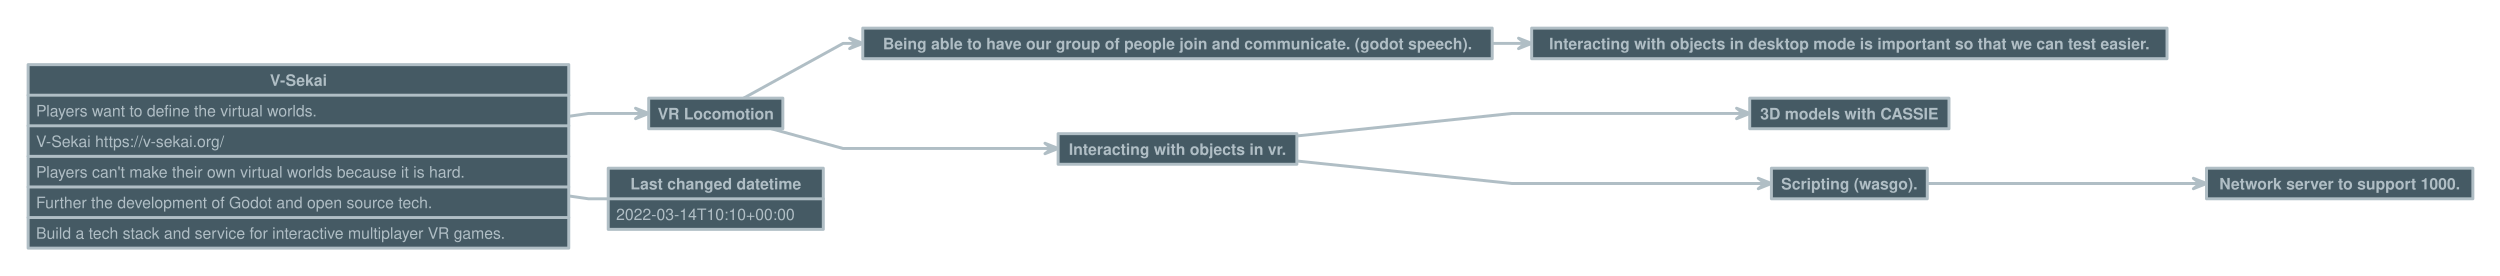
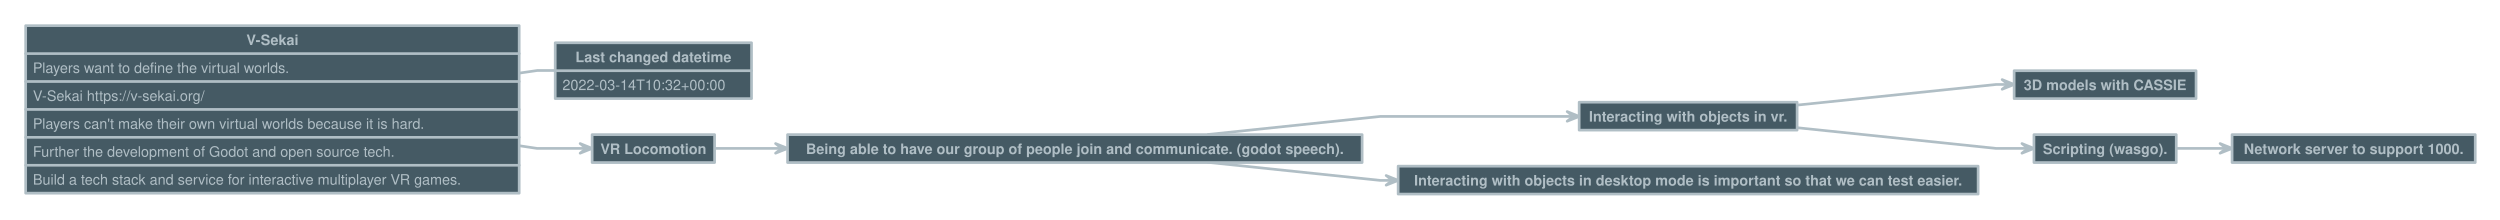
- <svg xmlns="http://www.w3.org/2000/svg" version="1.1" baseProfile="full" width="2534" height="278.75" viewbox="0 0 2534 278.75" style="font:bold  12pt Helvetica, Helvetica, sans-serif;;stroke-linejoin:round;stroke-linecap:round">
-   <rect x="0" y="0" height="278.75" width="2534" style="stroke:none; fill:transparent;" />
-   <path d="M1314.5 137.8 L1532.5 115 L1766.8 115 L1766.8 115 " style="stroke:#B0BEC5;fill:none;stroke-dasharray:none;stroke-width:3;" />
-   <path d="M1760.2 120.3 L1766.8 115 L1760.2 109.7 L1773.5 115 Z" style="stroke:#B0BEC5;fill:#B0BEC5;stroke-dasharray:none;stroke-width:3;" />
-   <path d="M576.5 117.9 L596.5 115 L650.8 115 L650.8 115 " style="stroke:#B0BEC5;fill:none;stroke-dasharray:none;stroke-width:3;" />
-   <path d="M644.2 120.3 L650.8 115 L644.2 109.7 L657.5 115 Z" style="stroke:#B0BEC5;fill:#B0BEC5;stroke-dasharray:none;stroke-width:3;" />
-   <path d="M753.7 99.5 L854.5 44 L867.8 44 L867.8 44 " style="stroke:#B0BEC5;fill:none;stroke-dasharray:none;stroke-width:3;" />
-   <path d="M861.2 49.3 L867.8 44 L861.2 38.7 L874.5 44 Z" style="stroke:#B0BEC5;fill:#B0BEC5;stroke-dasharray:none;stroke-width:3;" />
-   <path d="M1512.5 44 L1532.5 44 L1545.8 44 L1545.8 44 " style="stroke:#B0BEC5;fill:none;stroke-dasharray:none;stroke-width:3;" />
-   <path d="M1539.2 49.3 L1545.8 44 L1539.2 38.7 L1552.5 44 Z" style="stroke:#B0BEC5;fill:#B0BEC5;stroke-dasharray:none;stroke-width:3;" />
-   <path d="M781.8 130.5 L854.5 150.5 L1065.8 150.5 L1065.8 150.5 " style="stroke:#B0BEC5;fill:none;stroke-dasharray:none;stroke-width:3;" />
-   <path d="M1059.2 155.8 L1065.8 150.5 L1059.2 145.2 L1072.5 150.5 Z" style="stroke:#B0BEC5;fill:#B0BEC5;stroke-dasharray:none;stroke-width:3;" />
-   <path d="M1314.5 163.2 L1532.5 186 L1788.8 186 L1788.8 186 " style="stroke:#B0BEC5;fill:none;stroke-dasharray:none;stroke-width:3;" />
-   <path d="M1782.2 191.3 L1788.8 186 L1782.2 180.7 L1795.5 186 Z" style="stroke:#B0BEC5;fill:#B0BEC5;stroke-dasharray:none;stroke-width:3;" />
-   <path d="M1953.5 186 L2216.5 186 L2229.8 186 L2229.8 186 " style="stroke:#B0BEC5;fill:none;stroke-dasharray:none;stroke-width:3;" />
-   <path d="M2223.2 191.3 L2229.8 186 L2223.2 180.7 L2236.5 186 Z" style="stroke:#B0BEC5;fill:#B0BEC5;stroke-dasharray:none;stroke-width:3;" />
-   <path d="M576.5 198.6 L596.5 201.5 L616.5 201.5 L616.5 201.5 " style="stroke:#B0BEC5;fill:none;stroke-dasharray:none;stroke-width:3;" />
-   <rect x="28.5" y="65.5" height="186" width="548" data-name="V-Sekai" style="stroke:#B0BEC5;fill:#455A64;stroke-dasharray:none;stroke-width:3;" />
-   <path d="M28.5 96.5 L576.5 96.5" data-name="V-Sekai" style="stroke:#B0BEC5;fill:none;stroke-dasharray:none;stroke-width:3;" />
-   <path d="M28.5 127.5 L576.5 127.5" data-name="V-Sekai" style="stroke:#B0BEC5;fill:none;stroke-dasharray:none;stroke-width:3;" />
-   <path d="M28.5 158.5 L576.5 158.5" data-name="V-Sekai" style="stroke:#B0BEC5;fill:none;stroke-dasharray:none;stroke-width:3;" />
-   <path d="M28.5 189.5 L576.5 189.5" data-name="V-Sekai" style="stroke:#B0BEC5;fill:none;stroke-dasharray:none;stroke-width:3;" />
-   <path d="M28.5 220.5 L576.5 220.5" data-name="V-Sekai" style="stroke:#B0BEC5;fill:none;stroke-dasharray:none;stroke-width:3;" />
-   <text x="302.5" y="87" style="fill: #B0BEC5;font:bold  12pt Helvetica, Helvetica, sans-serif;text-anchor: middle;" data-name="V-Sekai">V-Sekai</text>
-   <text x="36.5" y="118" style="fill: #B0BEC5;font:normal  12pt Helvetica, Helvetica, sans-serif;" data-name="V-Sekai">Players want to define the virtual worlds.</text>
-   <text x="36.5" y="149" style="fill: #B0BEC5;font:normal  12pt Helvetica, Helvetica, sans-serif;" data-name="V-Sekai">V-Sekai https://v-sekai.org/</text>
-   <text x="36.5" y="180" style="fill: #B0BEC5;font:normal  12pt Helvetica, Helvetica, sans-serif;" data-name="V-Sekai">Players can't make their own virtual worlds because it is hard.</text>
-   <text x="36.5" y="211" style="fill: #B0BEC5;font:normal  12pt Helvetica, Helvetica, sans-serif;" data-name="V-Sekai">Further the development of Godot and open source tech.</text>
-   <text x="36.5" y="242" style="fill: #B0BEC5;font:normal  12pt Helvetica, Helvetica, sans-serif;" data-name="V-Sekai">Build a tech stack and service for interactive multiplayer VR games.</text>
-   <rect x="616.5" y="170.5" height="62" width="218" data-name="Last changed datetime" style="stroke:#B0BEC5;fill:#455A64;stroke-dasharray:none;stroke-width:3;" />
-   <path d="M616.5 201.5 L834.5 201.5" data-name="Last changed datetime" style="stroke:#B0BEC5;fill:none;stroke-dasharray:none;stroke-width:3;" />
-   <text x="725.5" y="192" style="fill: #B0BEC5;font:bold  12pt Helvetica, Helvetica, sans-serif;text-anchor: middle;" data-name="Last changed datetime">Last changed datetime</text>
-   <text x="624.5" y="223" style="fill: #B0BEC5;font:normal  12pt Helvetica, Helvetica, sans-serif;" data-name="Last changed datetime">2022-03-14T10:10+00:00</text>
-   <rect x="1072.5" y="135.5" height="31" width="242" data-name="Interacting with objects in vr." style="stroke:#B0BEC5;fill:#455A64;stroke-dasharray:none;stroke-width:3;" />
-   <text x="1193.5" y="157" style="fill: #B0BEC5;font:bold  12pt Helvetica, Helvetica, sans-serif;text-anchor: middle;" data-name="Interacting with objects in vr.">Interacting with objects in vr.</text>
-   <rect x="1773.5" y="99.5" height="31" width="202" data-name="3D models with CASSIE" style="stroke:#B0BEC5;fill:#455A64;stroke-dasharray:none;stroke-width:3;" />
-   <text x="1874.5" y="121" style="fill: #B0BEC5;font:bold  12pt Helvetica, Helvetica, sans-serif;text-anchor: middle;" data-name="3D models with CASSIE">3D models with CASSIE</text>
-   <rect x="657.5" y="99.5" height="31" width="136" data-name="VR Locomotion" style="stroke:#B0BEC5;fill:#455A64;stroke-dasharray:none;stroke-width:3;" />
-   <text x="725.5" y="121" style="fill: #B0BEC5;font:bold  12pt Helvetica, Helvetica, sans-serif;text-anchor: middle;" data-name="VR Locomotion">VR Locomotion</text>
-   <rect x="874.5" y="28.5" height="31" width="638" data-name="Being able to have our group of people join and communicate. (godot speech)." style="stroke:#B0BEC5;fill:#455A64;stroke-dasharray:none;stroke-width:3;" />
-   <text x="1193.5" y="50" style="fill: #B0BEC5;font:bold  12pt Helvetica, Helvetica, sans-serif;text-anchor: middle;" data-name="Being able to have our group of people join and communicate. (godot speech).">Being able to have our group of people join and communicate. (godot speech).</text>
-   <rect x="1552.5" y="28.5" height="31" width="644" data-name="Interacting with objects in desktop mode is important so that we can test easier." style="stroke:#B0BEC5;fill:#455A64;stroke-dasharray:none;stroke-width:3;" />
-   <text x="1874.5" y="50" style="fill: #B0BEC5;font:bold  12pt Helvetica, Helvetica, sans-serif;text-anchor: middle;" data-name="Interacting with objects in desktop mode is important so that we can test easier.">Interacting with objects in desktop mode is important so that we can test easier.</text>
-   <rect x="1795.5" y="170.5" height="31" width="158" data-name="Scripting (wasgo)." style="stroke:#B0BEC5;fill:#455A64;stroke-dasharray:none;stroke-width:3;" />
-   <text x="1874.5" y="192" style="fill: #B0BEC5;font:bold  12pt Helvetica, Helvetica, sans-serif;text-anchor: middle;" data-name="Scripting (wasgo).">Scripting (wasgo).</text>
-   <rect x="2236.5" y="170.5" height="31" width="270" data-name="Network server to support 1000." style="stroke:#B0BEC5;fill:#455A64;stroke-dasharray:none;stroke-width:3;" />
-   <text x="2371.5" y="192" style="fill: #B0BEC5;font:bold  12pt Helvetica, Helvetica, sans-serif;text-anchor: middle;" data-name="Network server to support 1000.">Network server to support 1000.</text>
+ <svg xmlns="http://www.w3.org/2000/svg" version="1.1" baseProfile="full" width="2776" height="243.25" viewbox="0 0 2776 243.25" style="font:bold  12pt Helvetica, Helvetica, sans-serif;;stroke-linejoin:round;stroke-linecap:round">
+   <rect x="0" y="0" height="243.25" width="2776" style="stroke:none; fill:transparent;" />
+   <path d="M1995.5 116.7 L2216.5 93.8 L2229.8 93.8 L2229.8 93.8 " style="stroke:#B0BEC5;fill:none;stroke-dasharray:none;stroke-width:3;" />
+   <path d="M2223.2 99.1 L2229.8 93.8 L2223.2 88.4 L2236.5 93.8 Z" style="stroke:#B0BEC5;fill:#B0BEC5;stroke-dasharray:none;stroke-width:3;" />
+   <path d="M576.5 161.8 L596.5 164.8 L650.8 164.8 L650.8 164.8 " style="stroke:#B0BEC5;fill:none;stroke-dasharray:none;stroke-width:3;" />
+   <path d="M644.2 170.1 L650.8 164.8 L644.2 159.4 L657.5 164.8 Z" style="stroke:#B0BEC5;fill:#B0BEC5;stroke-dasharray:none;stroke-width:3;" />
+   <path d="M793.5 164.8 L854.5 164.8 L867.8 164.8 L867.8 164.8 " style="stroke:#B0BEC5;fill:none;stroke-dasharray:none;stroke-width:3;" />
+   <path d="M861.2 170.1 L867.8 164.8 L861.2 159.4 L874.5 164.8 Z" style="stroke:#B0BEC5;fill:#B0BEC5;stroke-dasharray:none;stroke-width:3;" />
+   <path d="M1341.5 180.3 L1532.5 200.3 L1545.8 200.3 L1545.8 200.3 " style="stroke:#B0BEC5;fill:none;stroke-dasharray:none;stroke-width:3;" />
+   <path d="M1539.2 205.6 L1545.8 200.3 L1539.2 194.9 L1552.5 200.3 Z" style="stroke:#B0BEC5;fill:#B0BEC5;stroke-dasharray:none;stroke-width:3;" />
+   <path d="M1341.5 149.3 L1532.5 129.3 L1746.8 129.3 L1746.8 129.3 " style="stroke:#B0BEC5;fill:none;stroke-dasharray:none;stroke-width:3;" />
+   <path d="M1740.2 134.6 L1746.8 129.3 L1740.2 123.9 L1753.5 129.3 Z" style="stroke:#B0BEC5;fill:#B0BEC5;stroke-dasharray:none;stroke-width:3;" />
+   <path d="M1995.5 141.8 L2216.5 164.8 L2251.8 164.8 L2251.8 164.8 " style="stroke:#B0BEC5;fill:none;stroke-dasharray:none;stroke-width:3;" />
+   <path d="M2245.2 170.1 L2251.8 164.8 L2245.2 159.4 L2258.5 164.8 Z" style="stroke:#B0BEC5;fill:#B0BEC5;stroke-dasharray:none;stroke-width:3;" />
+   <path d="M2416.5 164.8 L2458.5 164.8 L2471.8 164.8 L2471.8 164.8 " style="stroke:#B0BEC5;fill:none;stroke-dasharray:none;stroke-width:3;" />
+   <path d="M2465.2 170.1 L2471.8 164.8 L2465.2 159.4 L2478.5 164.8 Z" style="stroke:#B0BEC5;fill:#B0BEC5;stroke-dasharray:none;stroke-width:3;" />
+   <path d="M576.5 81.2 L596.5 78.3 L616.5 78.3 L616.5 78.3 " style="stroke:#B0BEC5;fill:none;stroke-dasharray:none;stroke-width:3;" />
+   <rect x="28.5" y="28.5" height="186" width="548" data-name="V-Sekai" style="stroke:#B0BEC5;fill:#455A64;stroke-dasharray:none;stroke-width:3;" />
+   <path d="M28.5 59.5 L576.5 59.5" data-name="V-Sekai" style="stroke:#B0BEC5;fill:none;stroke-dasharray:none;stroke-width:3;" />
+   <path d="M28.5 90.5 L576.5 90.5" data-name="V-Sekai" style="stroke:#B0BEC5;fill:none;stroke-dasharray:none;stroke-width:3;" />
+   <path d="M28.5 121.5 L576.5 121.5" data-name="V-Sekai" style="stroke:#B0BEC5;fill:none;stroke-dasharray:none;stroke-width:3;" />
+   <path d="M28.5 152.5 L576.5 152.5" data-name="V-Sekai" style="stroke:#B0BEC5;fill:none;stroke-dasharray:none;stroke-width:3;" />
+   <path d="M28.5 183.5 L576.5 183.5" data-name="V-Sekai" style="stroke:#B0BEC5;fill:none;stroke-dasharray:none;stroke-width:3;" />
+   <text x="302.5" y="50" style="fill: #B0BEC5;font:bold  12pt Helvetica, Helvetica, sans-serif;text-anchor: middle;" data-name="V-Sekai">V-Sekai</text>
+   <text x="36.5" y="81" style="fill: #B0BEC5;font:normal  12pt Helvetica, Helvetica, sans-serif;" data-name="V-Sekai">Players want to define the virtual worlds.</text>
+   <text x="36.5" y="112" style="fill: #B0BEC5;font:normal  12pt Helvetica, Helvetica, sans-serif;" data-name="V-Sekai">V-Sekai https://v-sekai.org/</text>
+   <text x="36.5" y="143" style="fill: #B0BEC5;font:normal  12pt Helvetica, Helvetica, sans-serif;" data-name="V-Sekai">Players can't make their own virtual worlds because it is hard.</text>
+   <text x="36.5" y="174" style="fill: #B0BEC5;font:normal  12pt Helvetica, Helvetica, sans-serif;" data-name="V-Sekai">Further the development of Godot and open source tech.</text>
+   <text x="36.5" y="205" style="fill: #B0BEC5;font:normal  12pt Helvetica, Helvetica, sans-serif;" data-name="V-Sekai">Build a tech stack and service for interactive multiplayer VR games.</text>
+   <rect x="616.5" y="47.5" height="62" width="218" data-name="Last changed datetime" style="stroke:#B0BEC5;fill:#455A64;stroke-dasharray:none;stroke-width:3;" />
+   <path d="M616.5 78.5 L834.5 78.5" data-name="Last changed datetime" style="stroke:#B0BEC5;fill:none;stroke-dasharray:none;stroke-width:3;" />
+   <text x="725.5" y="69" style="fill: #B0BEC5;font:bold  12pt Helvetica, Helvetica, sans-serif;text-anchor: middle;" data-name="Last changed datetime">Last changed datetime</text>
+   <text x="624.5" y="100" style="fill: #B0BEC5;font:normal  12pt Helvetica, Helvetica, sans-serif;" data-name="Last changed datetime">2022-03-14T10:32+00:00</text>
+   <rect x="1753.5" y="113.5" height="31" width="242" data-name="Interacting with objects in vr." style="stroke:#B0BEC5;fill:#455A64;stroke-dasharray:none;stroke-width:3;" />
+   <text x="1874.5" y="135" style="fill: #B0BEC5;font:bold  12pt Helvetica, Helvetica, sans-serif;text-anchor: middle;" data-name="Interacting with objects in vr.">Interacting with objects in vr.</text>
+   <rect x="2236.5" y="78.5" height="31" width="202" data-name="3D models with CASSIE" style="stroke:#B0BEC5;fill:#455A64;stroke-dasharray:none;stroke-width:3;" />
+   <text x="2337.5" y="100" style="fill: #B0BEC5;font:bold  12pt Helvetica, Helvetica, sans-serif;text-anchor: middle;" data-name="3D models with CASSIE">3D models with CASSIE</text>
+   <rect x="657.5" y="149.5" height="31" width="136" data-name="VR Locomotion" style="stroke:#B0BEC5;fill:#455A64;stroke-dasharray:none;stroke-width:3;" />
+   <text x="725.5" y="171" style="fill: #B0BEC5;font:bold  12pt Helvetica, Helvetica, sans-serif;text-anchor: middle;" data-name="VR Locomotion">VR Locomotion</text>
+   <rect x="874.5" y="149.5" height="31" width="638" data-name="Being able to have our group of people join and communicate. (godot speech)." style="stroke:#B0BEC5;fill:#455A64;stroke-dasharray:none;stroke-width:3;" />
+   <text x="1193.5" y="171" style="fill: #B0BEC5;font:bold  12pt Helvetica, Helvetica, sans-serif;text-anchor: middle;" data-name="Being able to have our group of people join and communicate. (godot speech).">Being able to have our group of people join and communicate. (godot speech).</text>
+   <rect x="1552.5" y="184.5" height="31" width="644" data-name="Interacting with objects in desktop mode is important so that we can test easier." style="stroke:#B0BEC5;fill:#455A64;stroke-dasharray:none;stroke-width:3;" />
+   <text x="1874.5" y="206" style="fill: #B0BEC5;font:bold  12pt Helvetica, Helvetica, sans-serif;text-anchor: middle;" data-name="Interacting with objects in desktop mode is important so that we can test easier.">Interacting with objects in desktop mode is important so that we can test easier.</text>
+   <rect x="2258.5" y="149.5" height="31" width="158" data-name="Scripting (wasgo)." style="stroke:#B0BEC5;fill:#455A64;stroke-dasharray:none;stroke-width:3;" />
+   <text x="2337.5" y="171" style="fill: #B0BEC5;font:bold  12pt Helvetica, Helvetica, sans-serif;text-anchor: middle;" data-name="Scripting (wasgo).">Scripting (wasgo).</text>
+   <rect x="2478.5" y="149.5" height="31" width="270" data-name="Network server to support 1000." style="stroke:#B0BEC5;fill:#455A64;stroke-dasharray:none;stroke-width:3;" />
+   <text x="2613.5" y="171" style="fill: #B0BEC5;font:bold  12pt Helvetica, Helvetica, sans-serif;text-anchor: middle;" data-name="Network server to support 1000.">Network server to support 1000.</text>
</svg>
